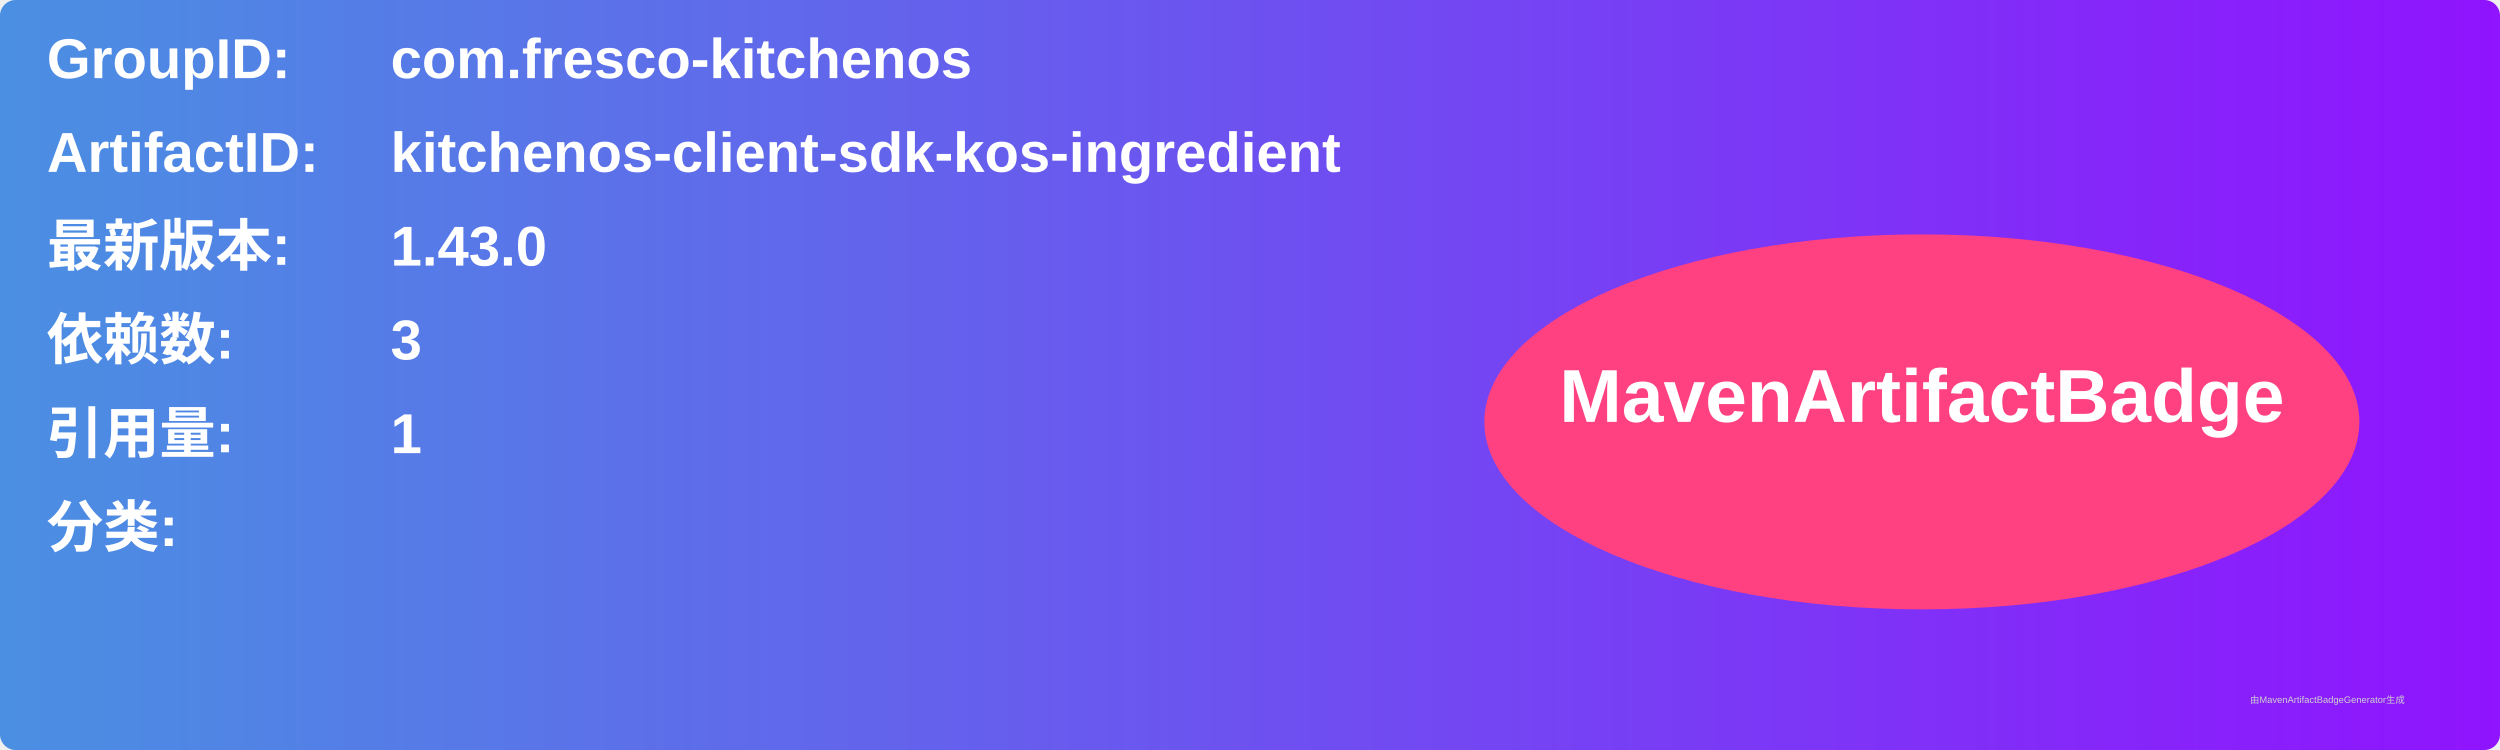
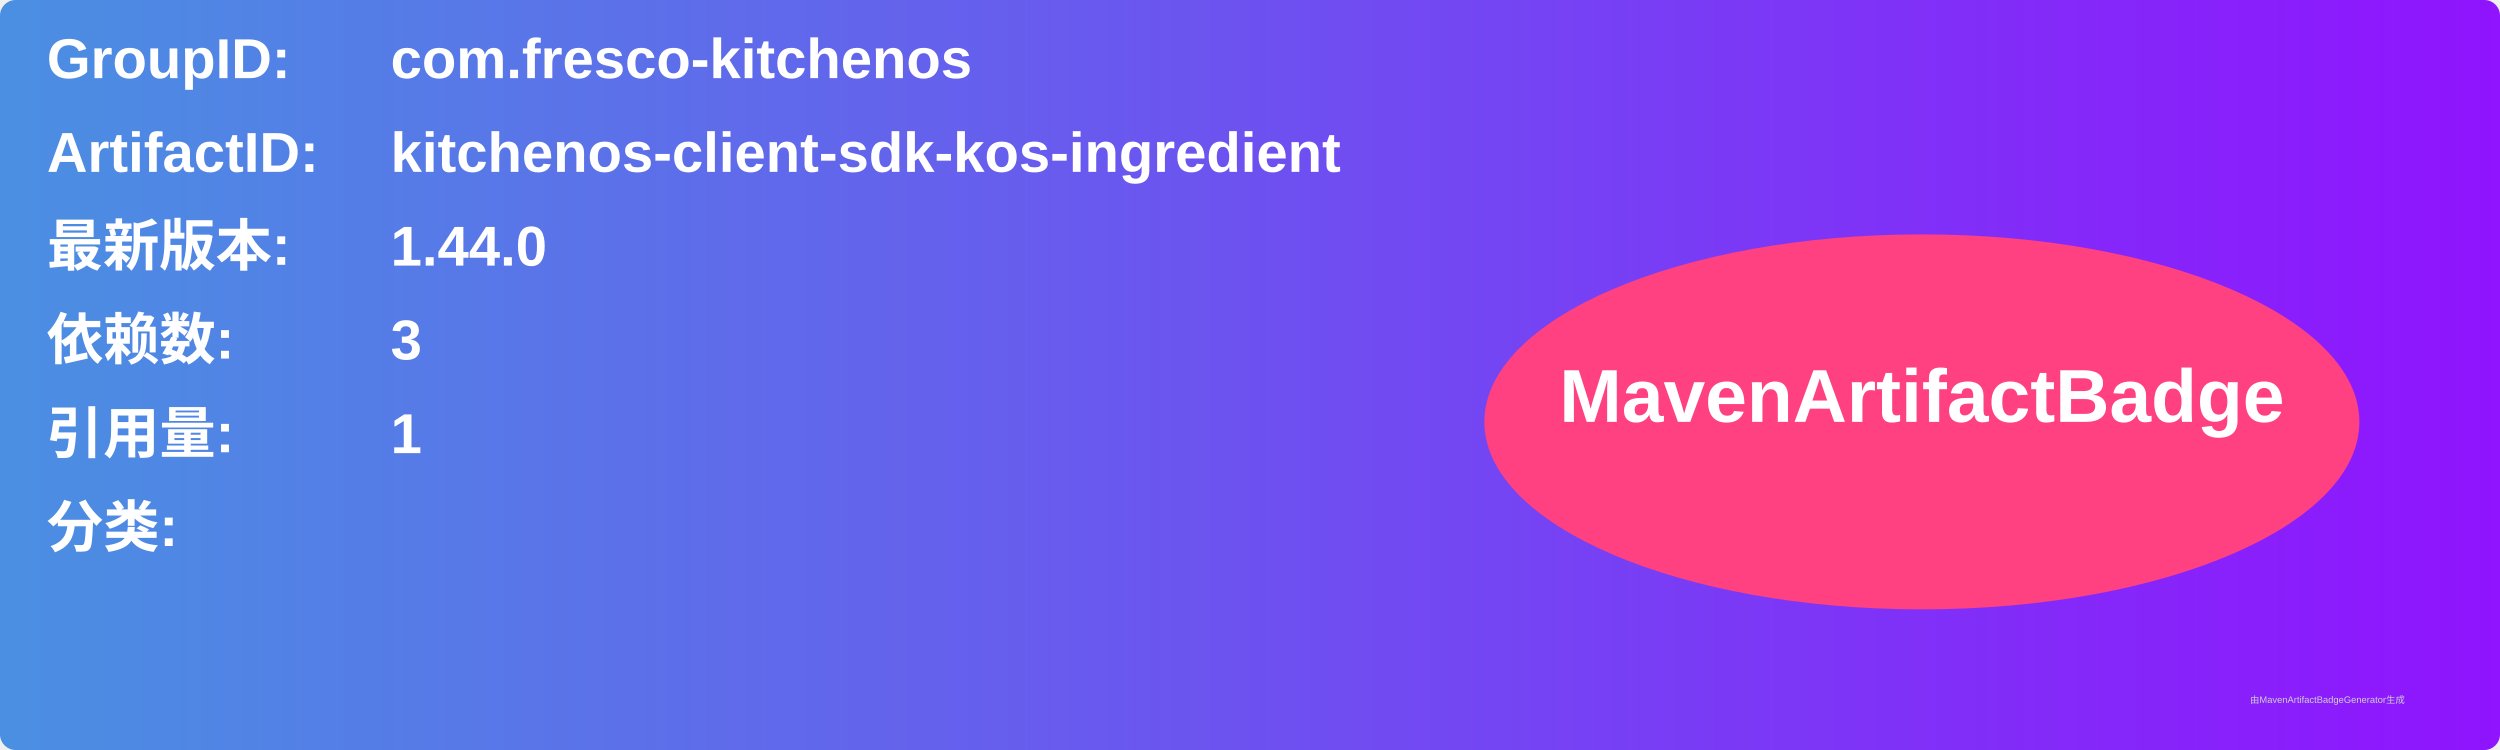
<svg xmlns="http://www.w3.org/2000/svg" width="800" height="240" viewBox="0 0 800 240">
  <linearGradient id="grad" x1="0%" y1="0%" x2="100%" y2="0%">
    <stop offset="0%" stop-color="#4a90e2" />
    <stop offset="100%" stop-color="#9013fe" />
  </linearGradient>
  <rect width="100%" height="100%" rx="5" ry="5" fill="url(#grad)" />
  <g transform="translate(15, 15)">
    <text x="0" y="10" font-family="Arial" font-size="18" fill="white" font-weight="bold" width="260">GroupID:</text>
    <text x="110" y="10" font-family="Arial" font-size="18" fill="white" font-weight="bold" width="460">com.fresco-kitchenos</text>
    <text x="0" y="40" font-family="Arial" font-size="18" fill="white" font-weight="bold" width="260">ArtifactID:</text>
    <text x="110" y="40" font-family="Arial" font-size="18" fill="white" font-weight="bold" width="460">kitchenos-client-sdk-kos-ingredient</text>
    <text x="0" y="70" font-family="Arial" font-size="18" fill="white" font-weight="bold">最新版本:</text>
    <text x="110" y="70" font-family="Arial" font-size="18" fill="white" font-weight="bold">
-       <tspan font-weight="bold">1.43.0</tspan>
+       <tspan font-weight="bold">1.44.0</tspan>
    </text>
    <text x="0" y="100" font-family="Arial" font-size="18" fill="white" font-weight="bold">依赖数: </text>
    <text x="110" y="100" font-family="Arial" font-size="18" fill="white">
      <tspan font-weight="bold">3</tspan>
    </text>
    <text x="0" y="130" font-family="Arial" font-size="18" fill="white" font-weight="bold">引用量: </text>
    <text x="110" y="130" font-family="Arial" font-size="18" fill="white">
      <tspan font-weight="bold">1</tspan>
    </text>
    <text x="0" y="160" font-family="Arial" font-size="18" fill="white" font-weight="bold">分类:</text>
    <text x="10" y="190" font-family="Arial" font-size="10" fill="white">
      <tspan font-weight="bold" />
    </text>
    <ellipse cx="600" cy="120" rx="140" ry="60" fill="#ff4081" />
    <text x="600" y="120" text-anchor="middle" font-family="Arial" font-size="24" fill="white" font-weight="bold">MavenArtifactBadge</text>
  </g>
  <text x="720" y="225" font-family="Arial" font-size="3" fill="#d0d0d0">由MavenArtifactBadgeGenerator生成</text>
</svg>
